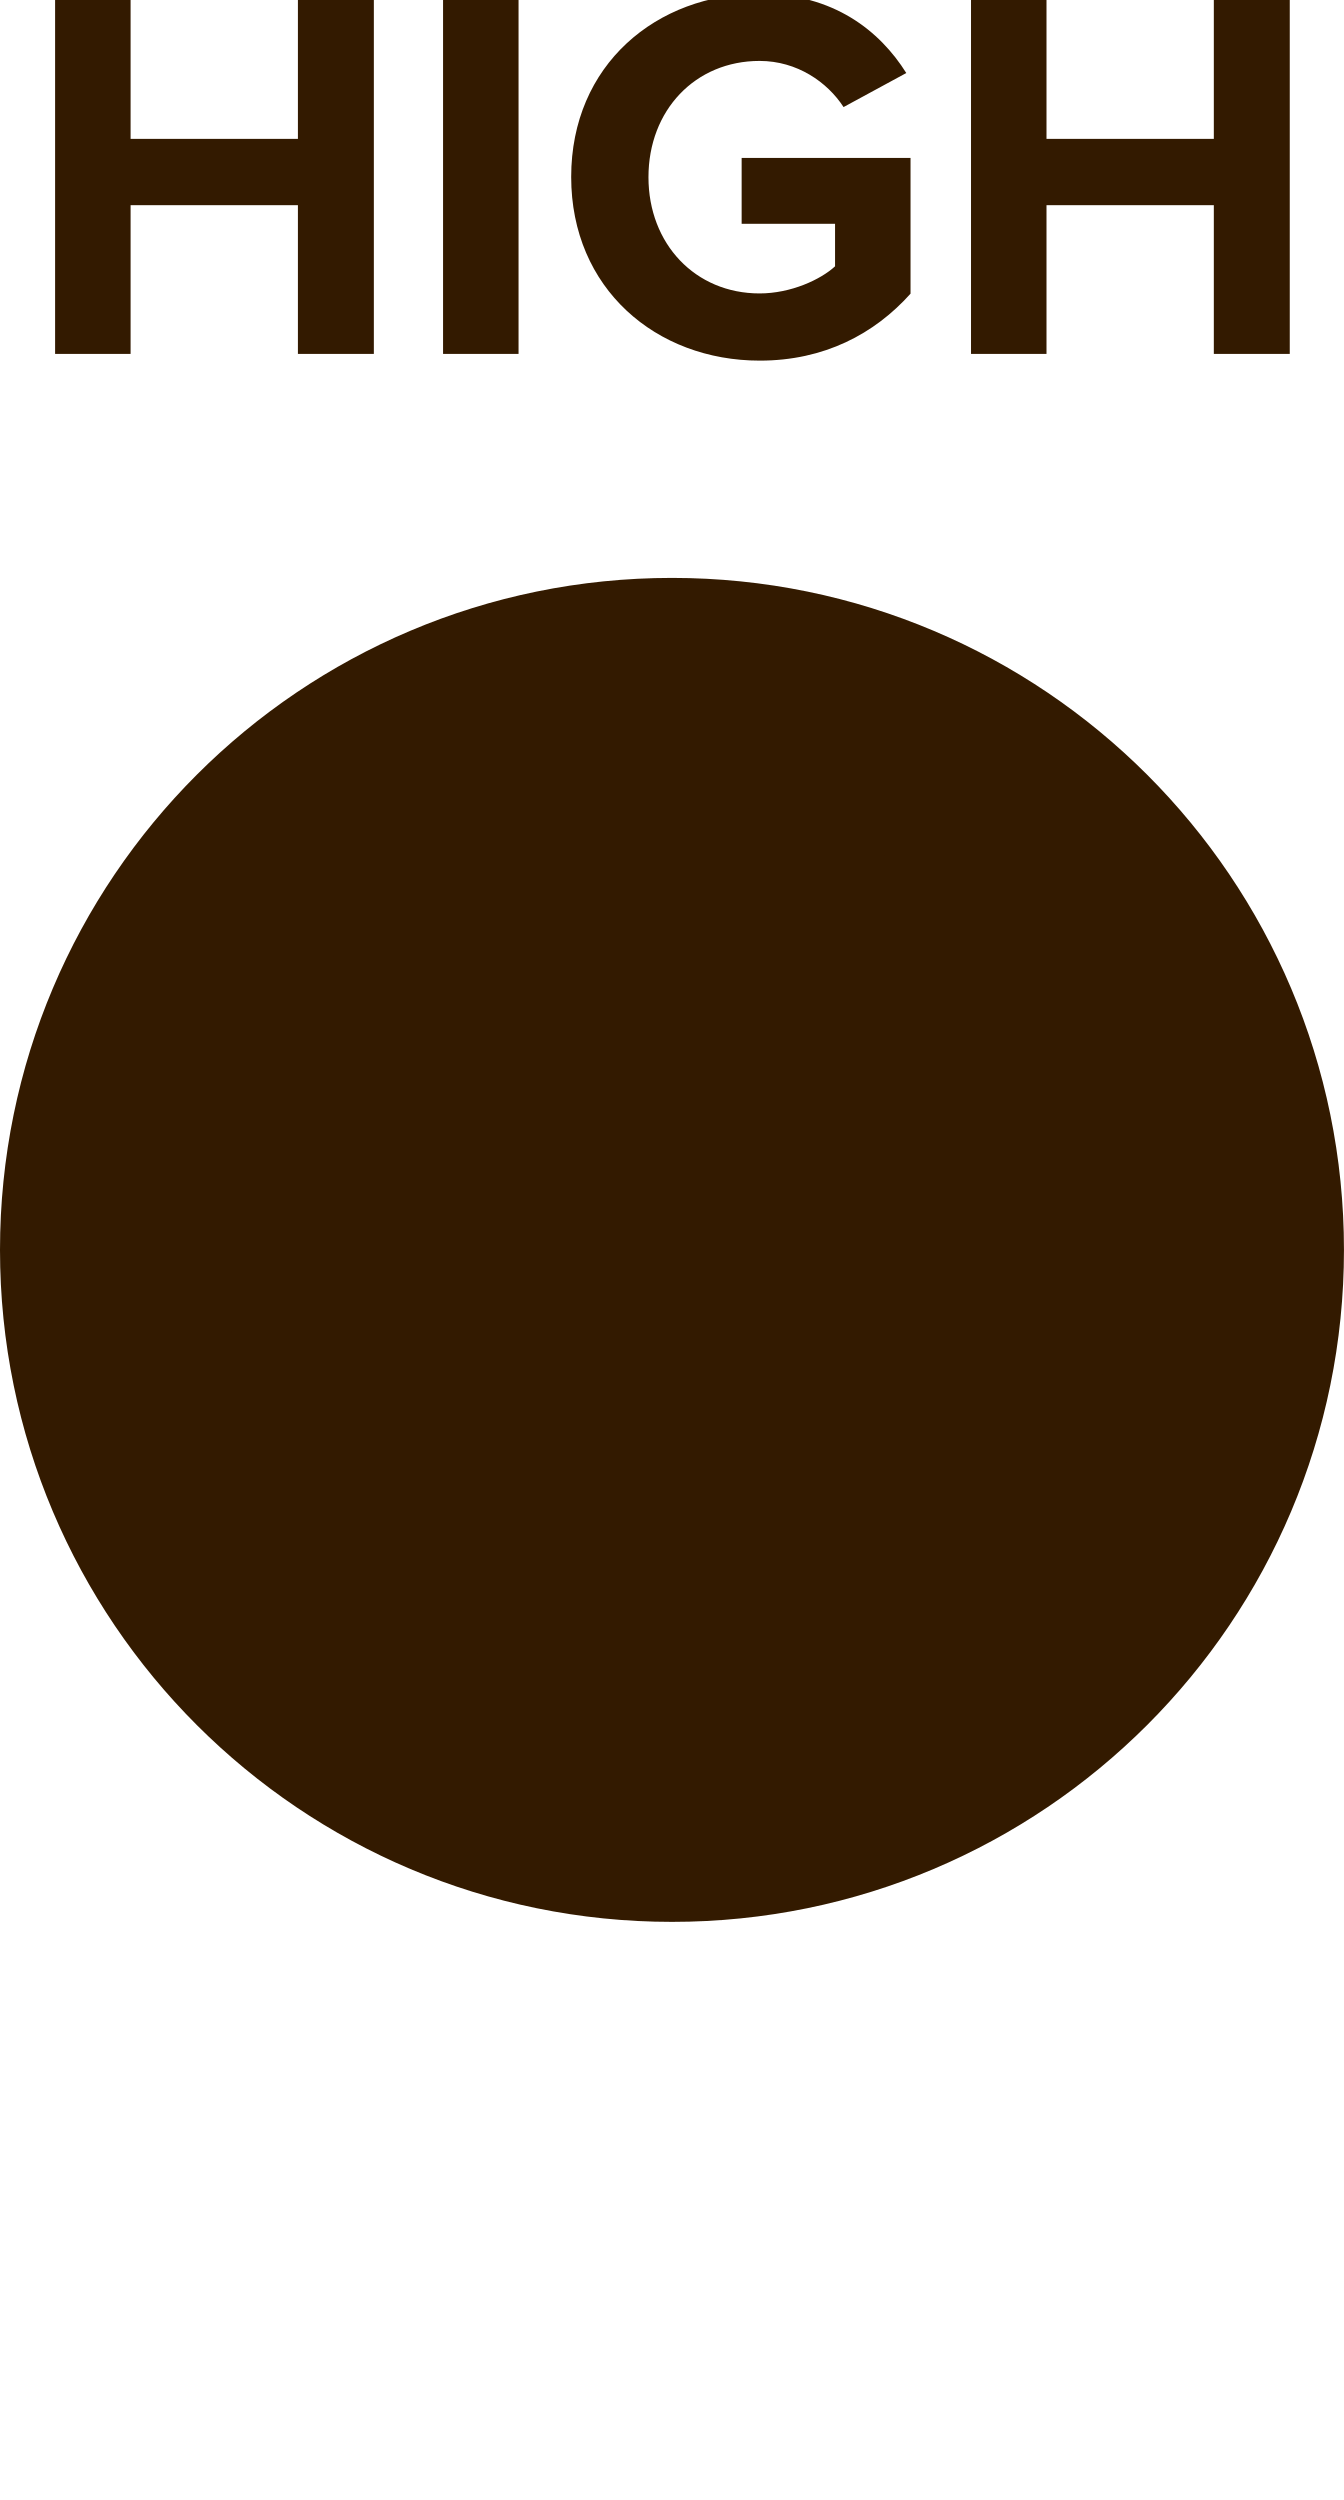
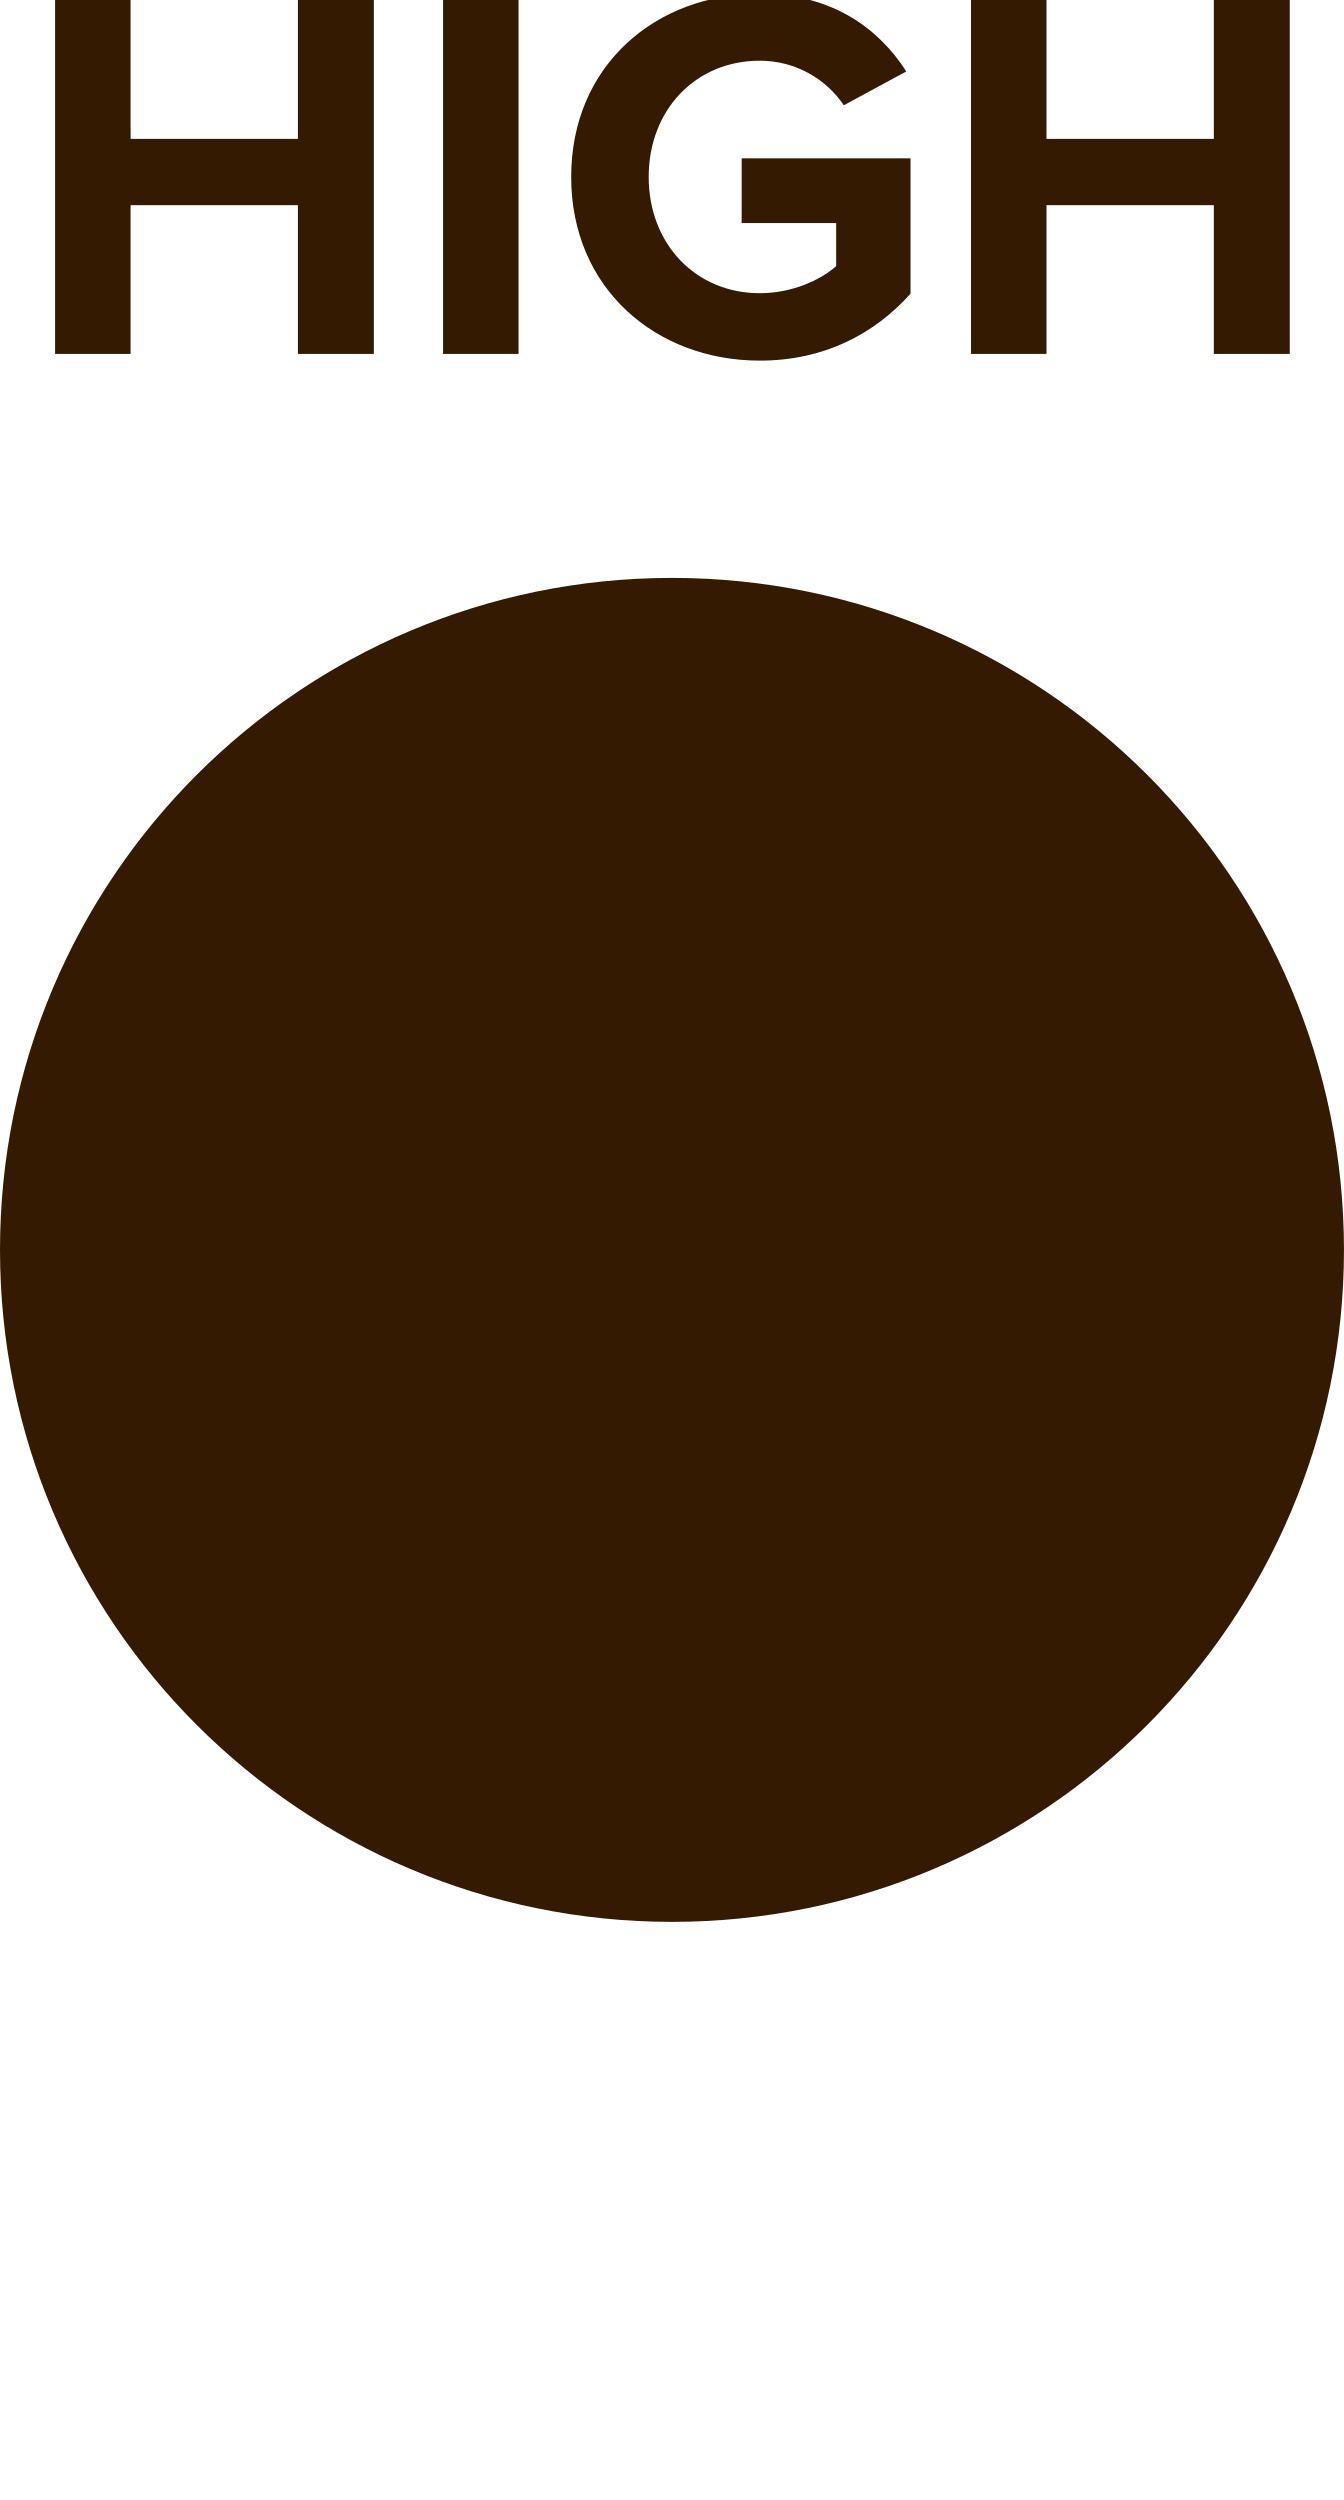
<svg xmlns="http://www.w3.org/2000/svg" id="svg10" viewBox="0 0 6.000 11.161" height="11.161mm" width="6.000mm" version="1.1">
  <defs id="defs14" />
  <g id="g8" transform="translate(3,5.58)">
    <g id="g4" transform="translate(0,-4)">
      <g id="text2" style="font-weight:bold;font-size:2.371px;font-family:'Proxima Nova';dominant-baseline:alphabetic;text-anchor:middle;fill:#331a00" aria-label="HIGH">
        <path id="path18" style="font-weight:bold;font-size:2.371px;font-family:'Proxima Nova';dominant-baseline:alphabetic;text-anchor:middle;fill:#331a00" d="m -1.67,0 h 0.339 v -1.581 h -0.339 v 0.621 h -0.747 V -1.581 h -0.337 V 0 h 0.337 v -0.664 h 0.747 z" />
        <path id="path20" style="font-weight:bold;font-size:2.371px;font-family:'Proxima Nova';dominant-baseline:alphabetic;text-anchor:middle;fill:#331a00" d="m -1.022,0 h 0.337 V -1.581 H -1.022 Z" />
-         <path id="path22" style="font-weight:bold;font-size:2.371px;font-family:'Proxima Nova';dominant-baseline:alphabetic;text-anchor:middle;fill:#331a00" d="m -0.45,-0.79 c 0,0.498 0.379,0.82 0.842,0.82 0.287,0 0.512,-0.119 0.673,-0.299 V -0.875 H 0.311 v 0.294 h 0.417 v 0.19 c -0.064,0.059 -0.197,0.121 -0.337,0.121 -0.287,0 -0.496,-0.221 -0.496,-0.519 0,-0.299 0.209,-0.519 0.496,-0.519 0.168,0 0.303,0.095 0.375,0.206 L 1.046,-1.254 C 0.928,-1.442 0.722,-1.608 0.392,-1.608 c -0.462,0 -0.842,0.318 -0.842,0.818 z" />
+         <path id="path22" style="font-weight:bold;font-size:2.371px;font-family:'Proxima Nova';dominant-baseline:alphabetic;text-anchor:middle;fill:#331a00" d="m -0.45,-0.79 c 0,0.498 0.379,0.82 0.842,0.82 0.287,0 0.512,-0.119 0.673,-0.299 V -0.873 H 0.311 v 0.289 h 0.422 v 0.192 c -0.069,0.062 -0.197,0.121 -0.341,0.121 -0.287,0 -0.496,-0.221 -0.496,-0.519 0,-0.299 0.209,-0.519 0.496,-0.519 0.166,0 0.301,0.088 0.375,0.199 L 1.046,-1.261 C 0.926,-1.449 0.719,-1.608 0.392,-1.608 c -0.462,0 -0.842,0.318 -0.842,0.818 z" />
        <path id="path24" style="font-weight:bold;font-size:2.371px;font-family:'Proxima Nova';dominant-baseline:alphabetic;text-anchor:middle;fill:#331a00" d="m 2.419,0 h 0.339 v -1.581 h -0.339 v 0.621 H 1.672 V -1.581 H 1.335 V 0 h 0.337 v -0.664 h 0.747 z" />
      </g>
    </g>
    <path id="circle6" d="M 2.5,0 A 2.5,2.5 0 0 1 0,2.5 2.5,2.5 0 0 1 -2.5,0 2.5,2.5 0 0 1 0,-2.5 2.5,2.5 0 0 1 2.5,0 Z" style="fill:#331a00;stroke:#331a00;stroke-width:1" />
  </g>
</svg>
